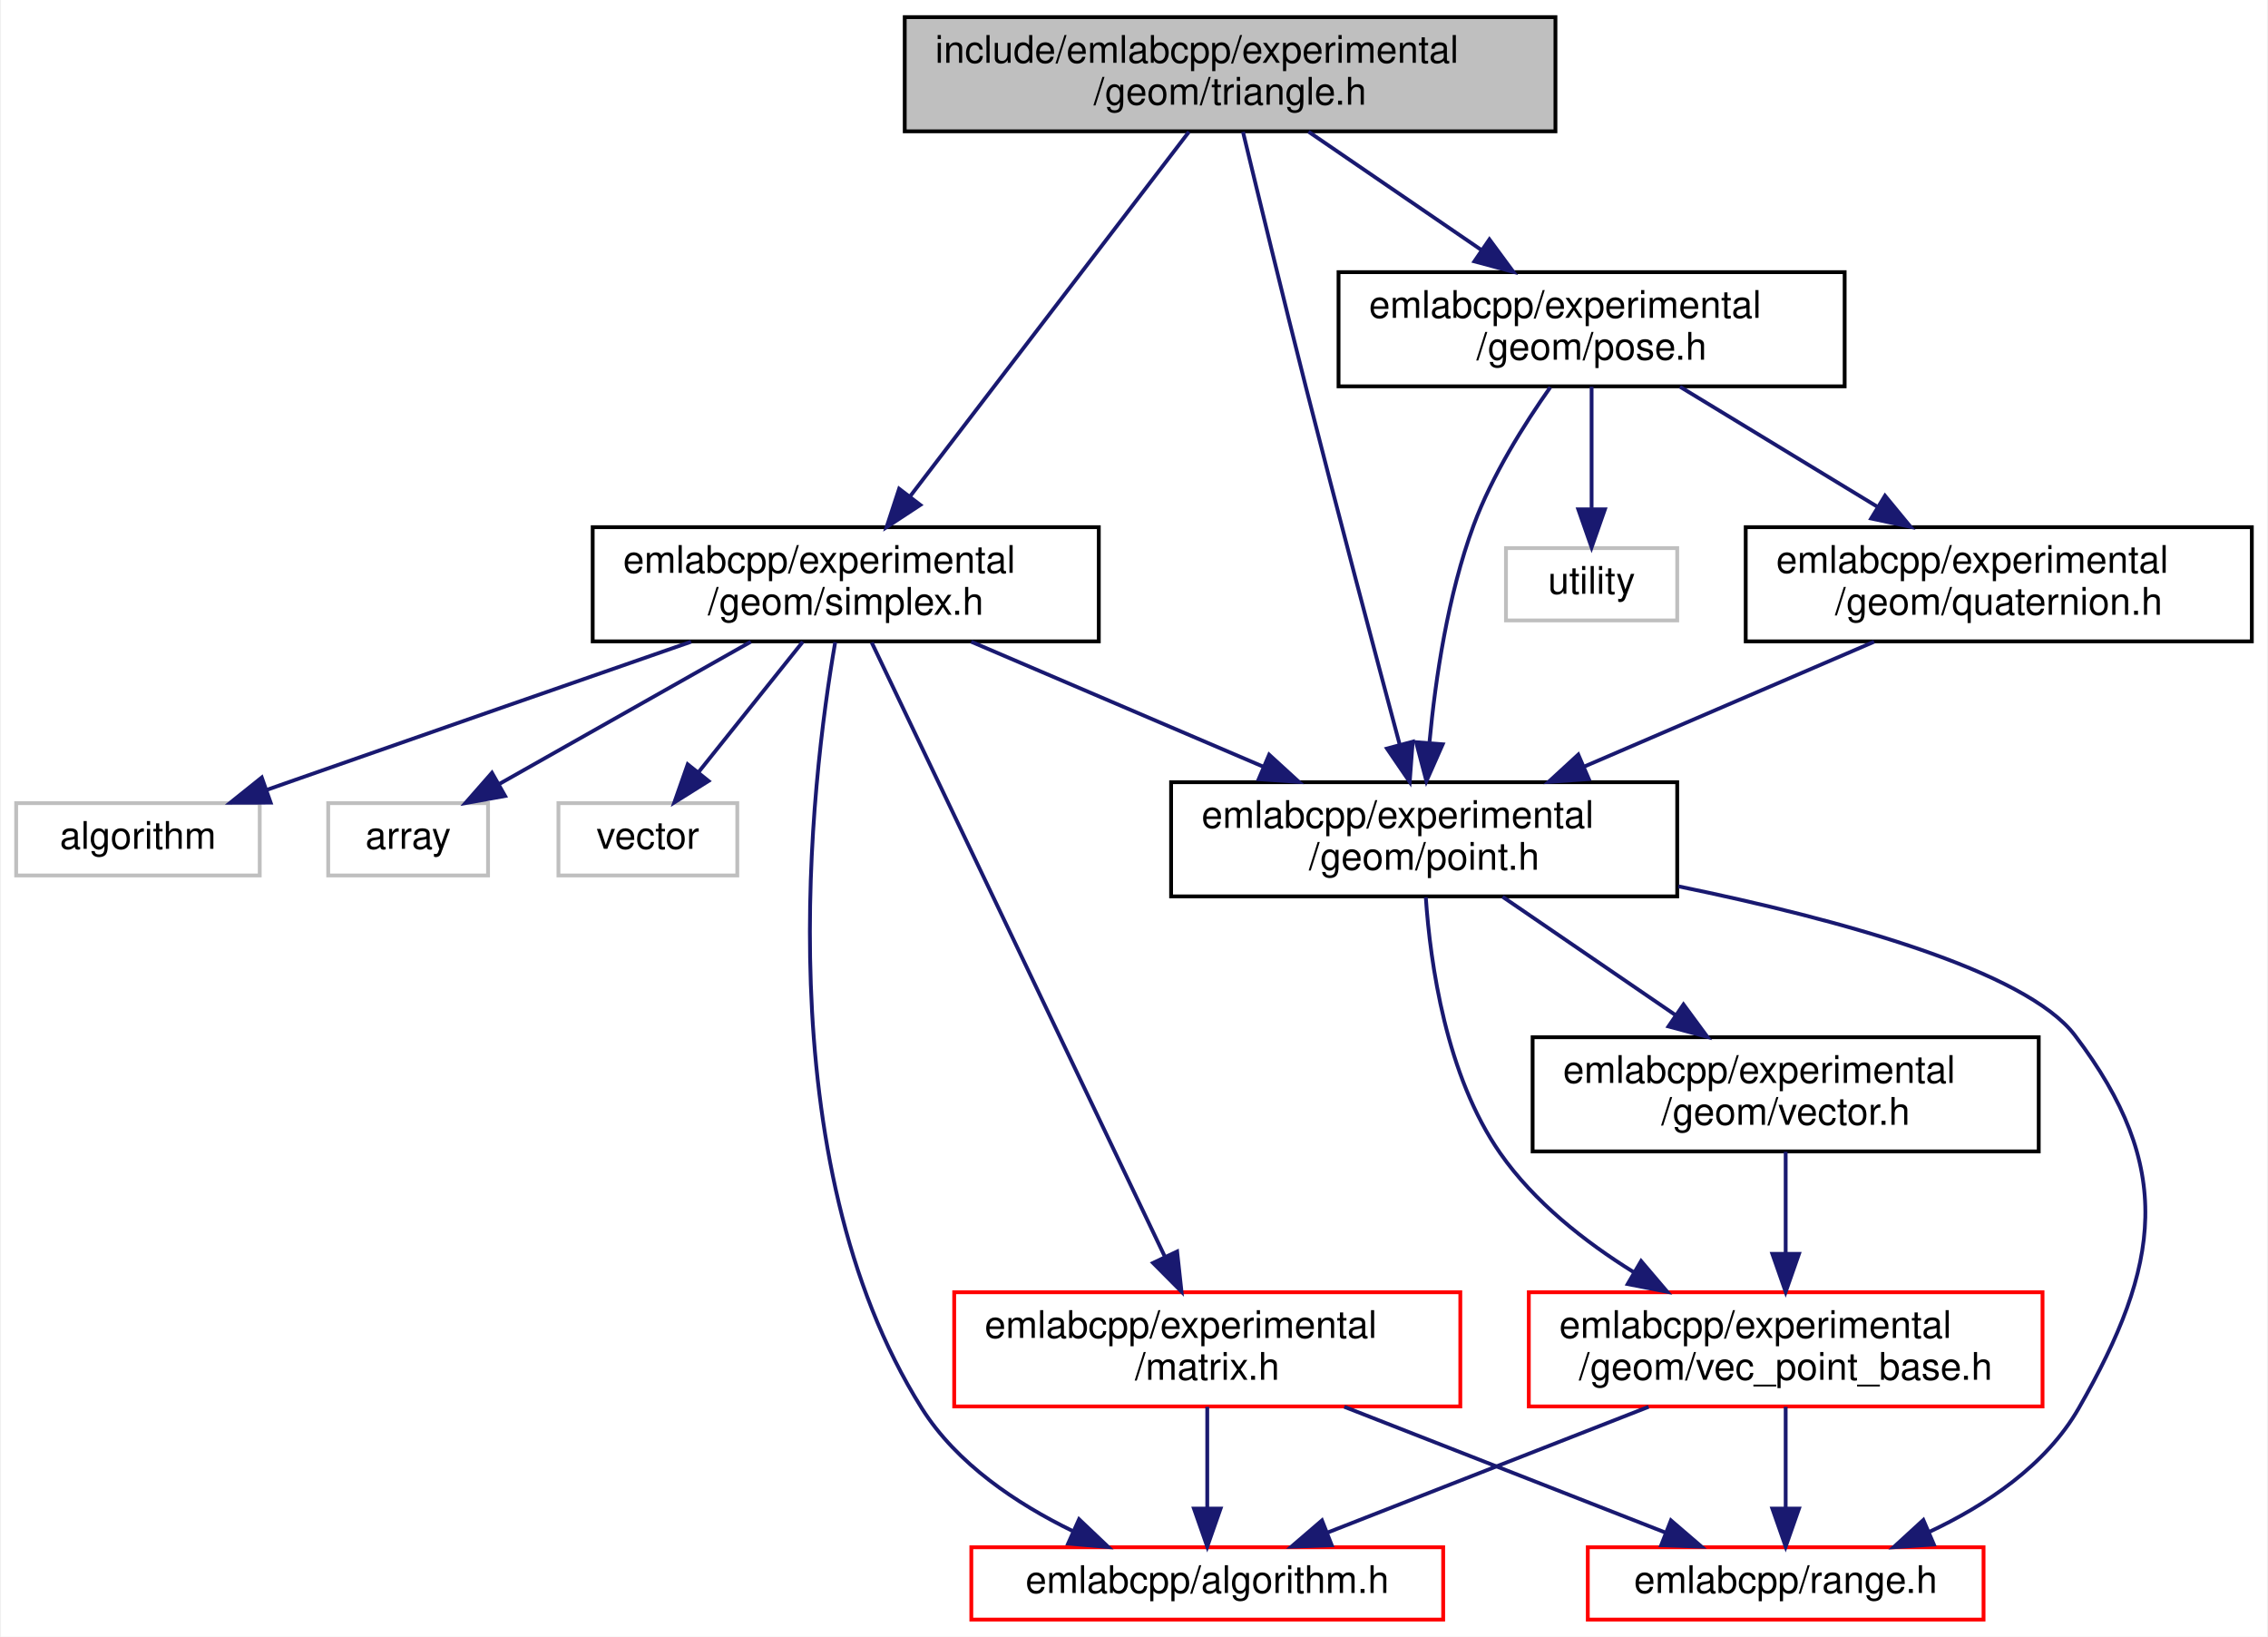
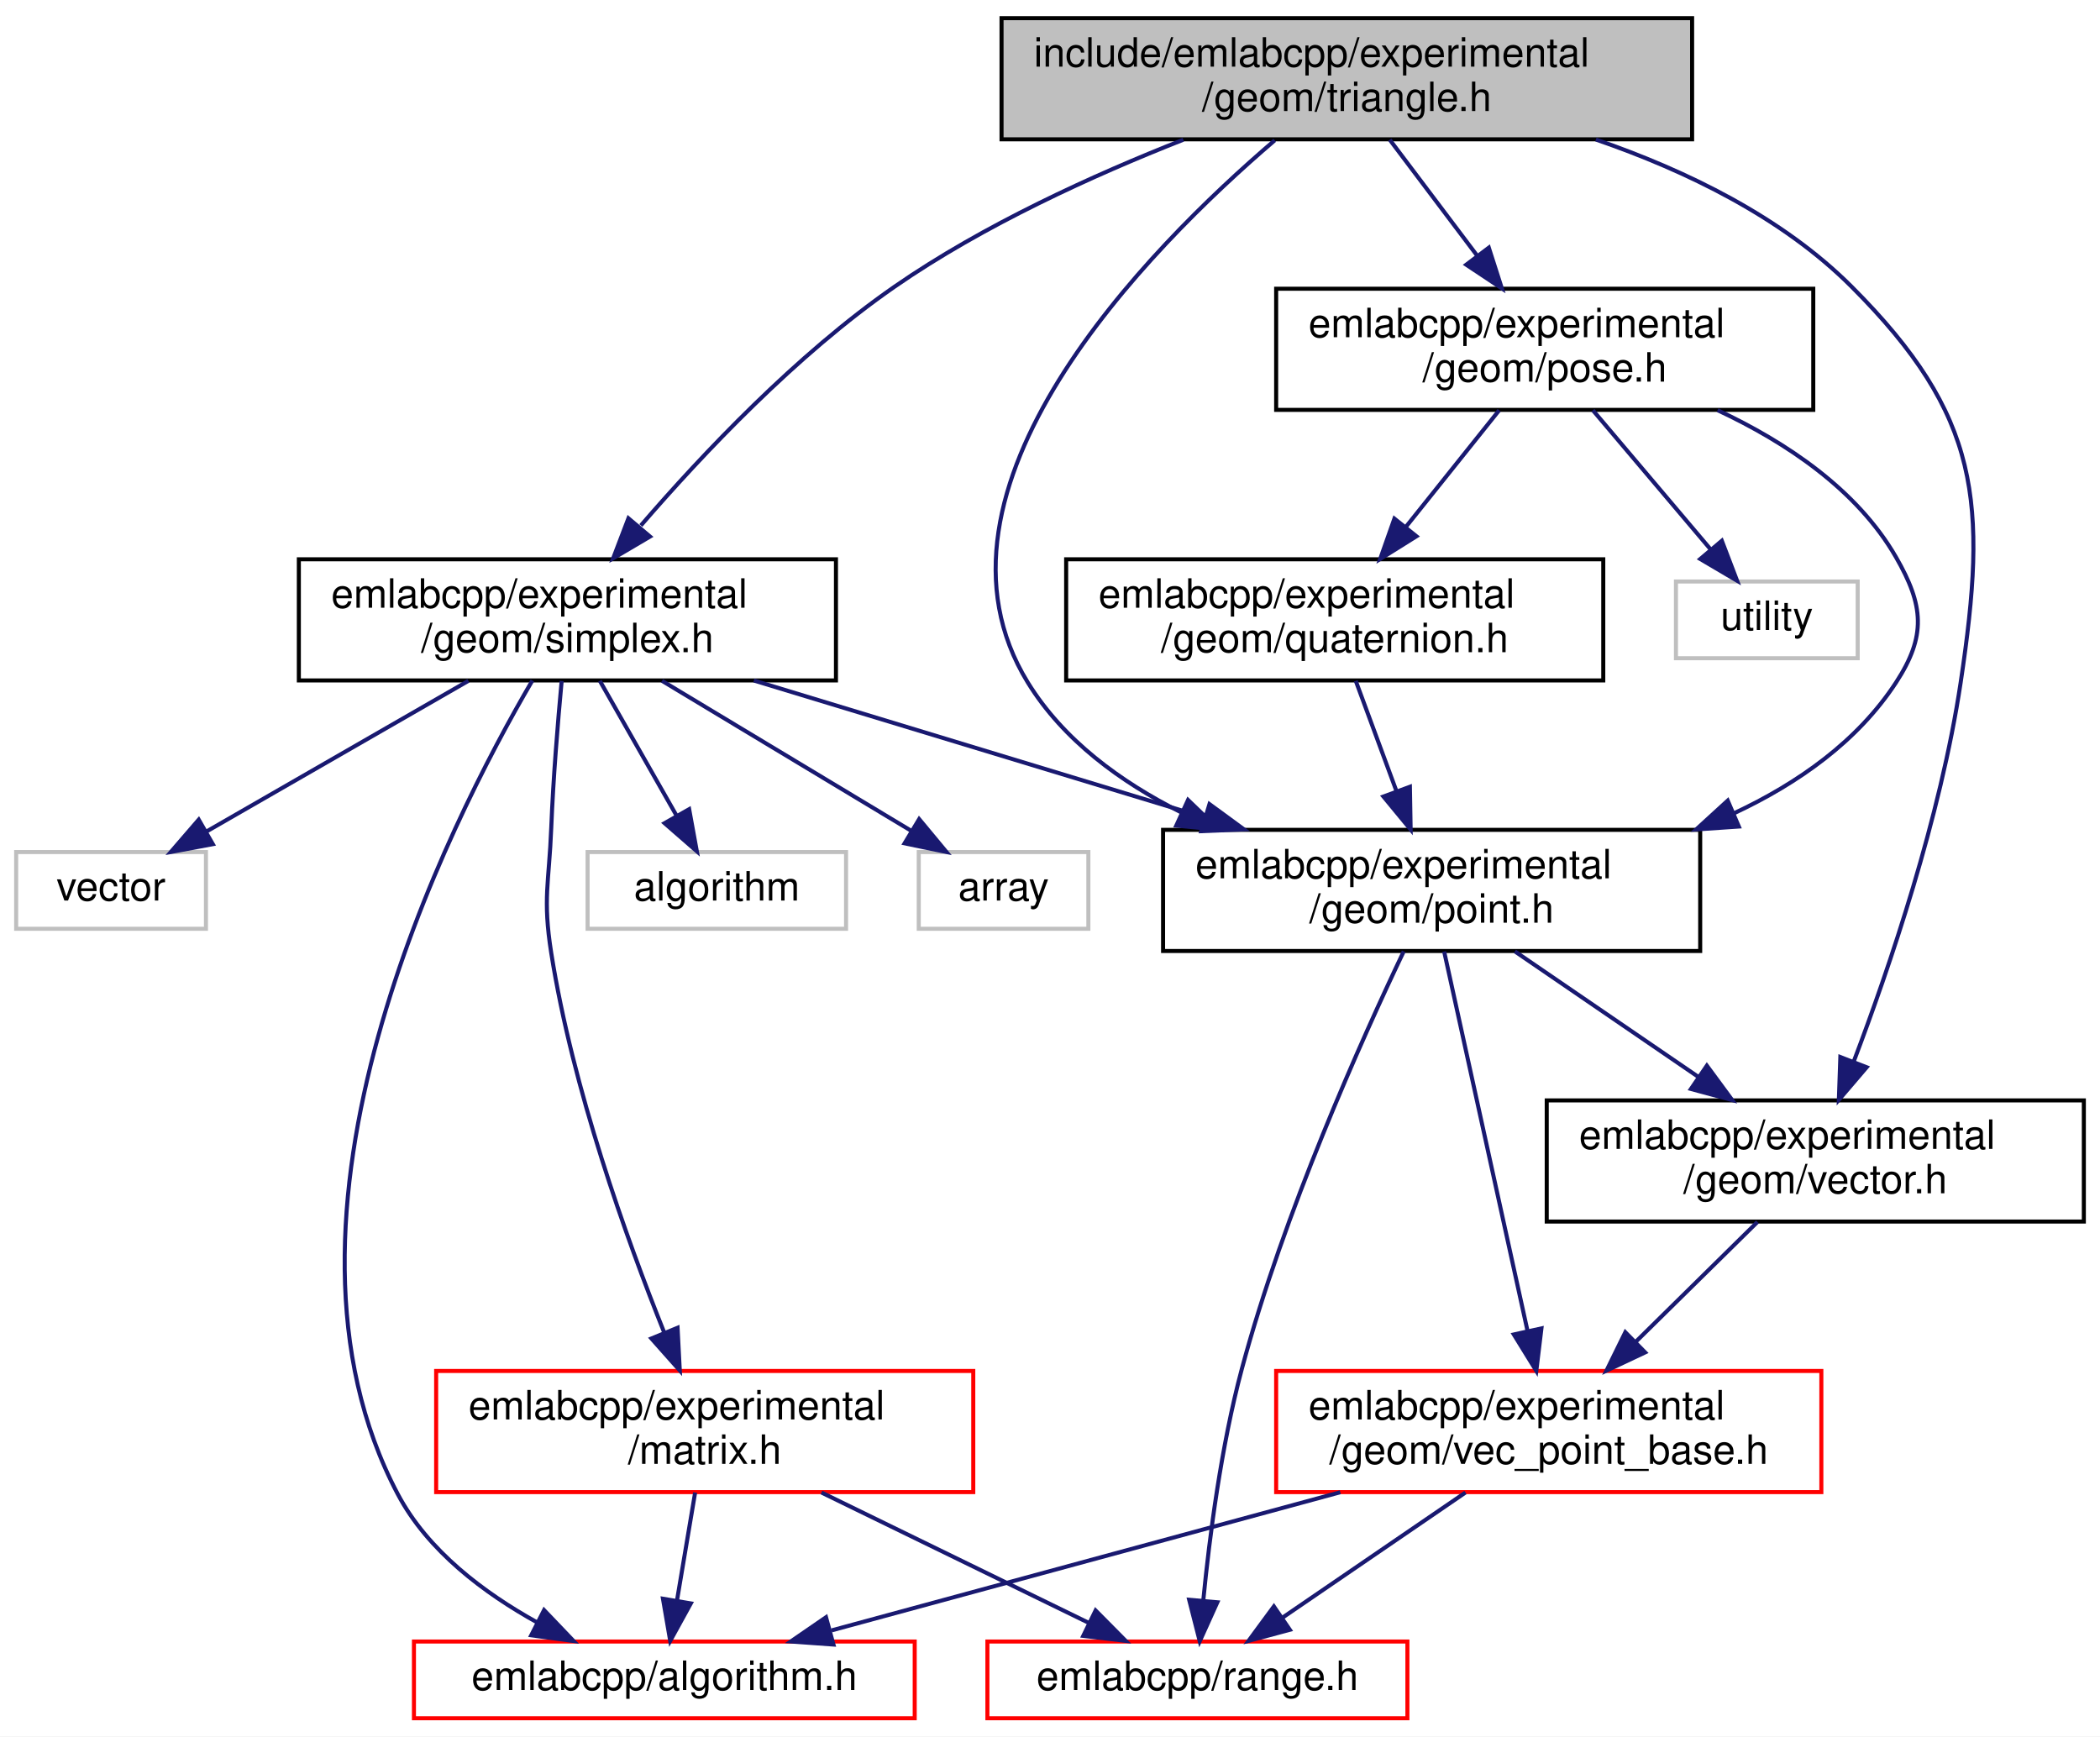
- <svg xmlns="http://www.w3.org/2000/svg" xmlns:xlink="http://www.w3.org/1999/xlink" width="596pt" height="430pt" viewBox="0.00 0.00 595.50 430.00">
+ <svg xmlns="http://www.w3.org/2000/svg" xmlns:xlink="http://www.w3.org/1999/xlink" width="520pt" height="430pt" viewBox="0.00 0.00 520.00 430.00">
  <g id="graph0" class="graph" transform="scale(1 1) rotate(0) translate(4 426)">
-     <polygon fill="white" stroke="transparent" points="-4,4 -4,-426 591.5,-426 591.5,4 -4,4" />
+     <polygon fill="white" stroke="transparent" points="-4,4 -4,-426 516,-426 516,4 -4,4" />
    <g id="node1" class="node">
      <g id="a_node1">
        <a xlink:title=" ">
-           <polygon fill="#bfbfbf" stroke="black" points="233.5,-391.5 233.5,-421.5 404.5,-421.5 404.5,-391.5 233.5,-391.5" />
-           <text text-anchor="start" x="241.5" y="-409.5" font-family="Helvetica,sans-Serif" font-size="10.00">include/emlabcpp/experimental</text>
-           <text text-anchor="middle" x="319" y="-398.5" font-family="Helvetica,sans-Serif" font-size="10.00">/geom/triangle.h</text>
+           <polygon fill="#bfbfbf" stroke="black" points="244,-391.5 244,-421.5 415,-421.5 415,-391.5 244,-391.5" />
+           <text text-anchor="start" x="252" y="-409.5" font-family="Helvetica,sans-Serif" font-size="10.00">include/emlabcpp/experimental</text>
+           <text text-anchor="middle" x="329.5" y="-398.5" font-family="Helvetica,sans-Serif" font-size="10.00">/geom/triangle.h</text>
        </a>
      </g>
    </g>
    <g id="node2" class="node">
      <g id="a_node2">
        <a xlink:href="point_8h.html" target="_top" xlink:title=" ">
-           <polygon fill="white" stroke="black" points="303.5,-190.5 303.5,-220.5 436.5,-220.5 436.5,-190.5 303.5,-190.5" />
-           <text text-anchor="start" x="311.5" y="-208.5" font-family="Helvetica,sans-Serif" font-size="10.00">emlabcpp/experimental</text>
-           <text text-anchor="middle" x="370" y="-197.5" font-family="Helvetica,sans-Serif" font-size="10.00">/geom/point.h</text>
+           <polygon fill="white" stroke="black" points="284,-190.5 284,-220.5 417,-220.5 417,-190.5 284,-190.5" />
+           <text text-anchor="start" x="292" y="-208.5" font-family="Helvetica,sans-Serif" font-size="10.00">emlabcpp/experimental</text>
+           <text text-anchor="middle" x="350.5" y="-197.5" font-family="Helvetica,sans-Serif" font-size="10.00">/geom/point.h</text>
        </a>
      </g>
    </g>
    <g id="edge1" class="edge">
-       <path fill="none" stroke="midnightblue" d="M322.39,-391.35C326.32,-375.08 333,-347.58 339,-324 347.26,-291.55 357.19,-254.18 363.55,-230.46" />
-       <polygon fill="midnightblue" stroke="midnightblue" points="366.99,-231.15 366.2,-220.59 360.23,-229.34 366.99,-231.15" />
+       <path fill="none" stroke="midnightblue" d="M311.65,-391.25C280.25,-364.41 221.12,-304.75 250.5,-257 259.28,-242.73 273.47,-232.35 288.43,-224.85" />
+       <polygon fill="midnightblue" stroke="midnightblue" points="290.18,-227.9 297.81,-220.55 287.26,-221.54 290.18,-227.9" />
+     </g>
+     <g id="node6" class="node">
+       <g id="a_node6">
+         <a xlink:href="vector_8h.html" target="_top" xlink:title=" ">
+           <polygon fill="white" stroke="black" points="379,-123.5 379,-153.5 512,-153.5 512,-123.5 379,-123.5" />
+           <text text-anchor="start" x="387" y="-141.5" font-family="Helvetica,sans-Serif" font-size="10.00">emlabcpp/experimental</text>
+           <text text-anchor="middle" x="445.5" y="-130.5" font-family="Helvetica,sans-Serif" font-size="10.00">/geom/vector.h</text>
+         </a>
+       </g>
+     </g>
+     <g id="edge22" class="edge">
+       <path fill="none" stroke="midnightblue" d="M391.18,-391.44C413.44,-383.78 437.3,-372.22 454.5,-355 486.43,-323.04 488.19,-301.68 481.5,-257 476.49,-223.55 463.88,-186.47 455,-163.08" />
+       <polygon fill="midnightblue" stroke="midnightblue" points="458.22,-161.71 451.34,-153.65 451.7,-164.24 458.22,-161.71" />
    </g>
    <g id="node7" class="node">
      <g id="a_node7">
        <a xlink:href="pose_8h.html" target="_top" xlink:title=" ">
-           <polygon fill="white" stroke="black" points="347.5,-324.5 347.5,-354.5 480.5,-354.5 480.5,-324.5 347.5,-324.5" />
-           <text text-anchor="start" x="355.5" y="-342.5" font-family="Helvetica,sans-Serif" font-size="10.00">emlabcpp/experimental</text>
-           <text text-anchor="middle" x="414" y="-331.5" font-family="Helvetica,sans-Serif" font-size="10.00">/geom/pose.h</text>
+           <polygon fill="white" stroke="black" points="312,-324.5 312,-354.5 445,-354.5 445,-324.5 312,-324.5" />
+           <text text-anchor="start" x="320" y="-342.5" font-family="Helvetica,sans-Serif" font-size="10.00">emlabcpp/experimental</text>
+           <text text-anchor="middle" x="378.5" y="-331.5" font-family="Helvetica,sans-Serif" font-size="10.00">/geom/pose.h</text>
        </a>
      </g>
    </g>
    <g id="edge8" class="edge">
-       <path fill="none" stroke="midnightblue" d="M339.61,-391.4C352.93,-382.28 370.46,-370.29 385.16,-360.24" />
-       <polygon fill="midnightblue" stroke="midnightblue" points="387.15,-363.11 393.43,-354.58 383.2,-357.33 387.15,-363.11" />
+       <path fill="none" stroke="midnightblue" d="M340.13,-391.4C346.42,-383.05 354.54,-372.29 361.68,-362.81" />
+       <polygon fill="midnightblue" stroke="midnightblue" points="364.66,-364.67 367.89,-354.58 359.07,-360.45 364.66,-364.67" />
    </g>
    <g id="node10" class="node">
      <g id="a_node10">
        <a xlink:href="simplex_8h.html" target="_top" xlink:title=" ">
-           <polygon fill="white" stroke="black" points="151.5,-257.5 151.5,-287.5 284.5,-287.5 284.5,-257.5 151.5,-257.5" />
-           <text text-anchor="start" x="159.5" y="-275.5" font-family="Helvetica,sans-Serif" font-size="10.00">emlabcpp/experimental</text>
-           <text text-anchor="middle" x="218" y="-264.5" font-family="Helvetica,sans-Serif" font-size="10.00">/geom/simplex.h</text>
+           <polygon fill="white" stroke="black" points="70,-257.5 70,-287.5 203,-287.5 203,-257.5 70,-257.5" />
+           <text text-anchor="start" x="78" y="-275.5" font-family="Helvetica,sans-Serif" font-size="10.00">emlabcpp/experimental</text>
+           <text text-anchor="middle" x="136.5" y="-264.5" font-family="Helvetica,sans-Serif" font-size="10.00">/geom/simplex.h</text>
        </a>
      </g>
    </g>
    <g id="edge13" class="edge">
-       <path fill="none" stroke="midnightblue" d="M308.19,-391.37C290.65,-368.45 255.85,-322.97 234.98,-295.69" />
-       <polygon fill="midnightblue" stroke="midnightblue" points="237.59,-293.34 228.73,-287.52 232.03,-297.59 237.59,-293.34" />
+       <path fill="none" stroke="midnightblue" d="M289.01,-391.4C266.85,-382.68 239.5,-370.25 217.5,-355 193.26,-338.2 170.01,-313.63 154.69,-295.87" />
+       <polygon fill="midnightblue" stroke="midnightblue" points="156.96,-293.13 147.83,-287.75 151.61,-297.65 156.96,-293.13" />
    </g>
    <g id="node3" class="node">
      <g id="a_node3">
        <a xlink:href="vec__point__base_8h.html" target="_top" xlink:title=" ">
-           <polygon fill="white" stroke="red" points="397.5,-56.5 397.5,-86.5 532.5,-86.5 532.5,-56.5 397.5,-56.5" />
-           <text text-anchor="start" x="405.5" y="-74.5" font-family="Helvetica,sans-Serif" font-size="10.00">emlabcpp/experimental</text>
-           <text text-anchor="middle" x="465" y="-63.5" font-family="Helvetica,sans-Serif" font-size="10.00">/geom/vec_point_base.h</text>
+           <polygon fill="white" stroke="red" points="312,-56.5 312,-86.5 447,-86.5 447,-56.5 312,-56.5" />
+           <text text-anchor="start" x="320" y="-74.5" font-family="Helvetica,sans-Serif" font-size="10.00">emlabcpp/experimental</text>
+           <text text-anchor="middle" x="379.5" y="-63.5" font-family="Helvetica,sans-Serif" font-size="10.00">/geom/vec_point_base.h</text>
        </a>
      </g>
    </g>
    <g id="edge2" class="edge">
-       <path fill="none" stroke="midnightblue" d="M370.43,-190.27C371.61,-172.93 375.74,-143.43 390,-123 398.91,-110.24 412.16,-99.79 425.06,-91.78" />
-       <polygon fill="midnightblue" stroke="midnightblue" points="427.01,-94.69 433.88,-86.62 423.48,-88.65 427.01,-94.69" />
+       <path fill="none" stroke="midnightblue" d="M353.6,-190.37C358.53,-167.94 368.2,-123.92 374.23,-96.49" />
+       <polygon fill="midnightblue" stroke="midnightblue" points="377.69,-97.04 376.42,-86.52 370.85,-95.54 377.69,-97.04" />
    </g>
    <g id="node5" class="node">
      <g id="a_node5">
        <a xlink:href="range_8h.html" target="_top" xlink:title=" ">
-           <polygon fill="white" stroke="red" points="413,-0.5 413,-19.5 517,-19.5 517,-0.5 413,-0.5" />
-           <text text-anchor="middle" x="465" y="-7.5" font-family="Helvetica,sans-Serif" font-size="10.00">emlabcpp/range.h</text>
+           <polygon fill="white" stroke="red" points="240.5,-0.5 240.5,-19.5 344.5,-19.5 344.5,-0.5 240.5,-0.5" />
+           <text text-anchor="middle" x="292.5" y="-7.5" font-family="Helvetica,sans-Serif" font-size="10.00">emlabcpp/range.h</text>
        </a>
      </g>
    </g>
    <g id="edge7" class="edge">
-       <path fill="none" stroke="midnightblue" d="M436.81,-193.14C479.05,-184.46 528.04,-171.07 541,-154 567.34,-119.31 563.68,-93.78 542,-56 533.38,-40.99 517.61,-30.5 502.57,-23.46" />
-       <polygon fill="midnightblue" stroke="midnightblue" points="503.94,-20.24 493.37,-19.51 501.18,-26.67 503.94,-20.24" />
-     </g>
-     <g id="node6" class="node">
-       <g id="a_node6">
-         <a xlink:href="vector_8h.html" target="_top" xlink:title=" ">
-           <polygon fill="white" stroke="black" points="398.5,-123.5 398.5,-153.5 531.5,-153.5 531.5,-123.5 398.5,-123.5" />
-           <text text-anchor="start" x="406.5" y="-141.5" font-family="Helvetica,sans-Serif" font-size="10.00">emlabcpp/experimental</text>
-           <text text-anchor="middle" x="465" y="-130.5" font-family="Helvetica,sans-Serif" font-size="10.00">/geom/vector.h</text>
-         </a>
-       </g>
+       <path fill="none" stroke="midnightblue" d="M343.59,-190.4C333.25,-168.72 313.86,-125.62 303.5,-87 298.38,-67.91 295.5,-45.45 293.98,-29.92" />
+       <polygon fill="midnightblue" stroke="midnightblue" points="297.44,-29.22 293.08,-19.57 290.46,-29.84 297.44,-29.22" />
    </g>
    <g id="edge5" class="edge">
-       <path fill="none" stroke="midnightblue" d="M390.61,-190.4C403.93,-181.28 421.46,-169.29 436.16,-159.24" />
-       <polygon fill="midnightblue" stroke="midnightblue" points="438.15,-162.11 444.43,-153.58 434.2,-156.33 438.15,-162.11" />
+       <path fill="none" stroke="midnightblue" d="M371.11,-190.4C384.43,-181.28 401.96,-169.29 416.66,-159.24" />
+       <polygon fill="midnightblue" stroke="midnightblue" points="418.65,-162.11 424.93,-153.58 414.7,-156.33 418.65,-162.11" />
    </g>
    <g id="node4" class="node">
      <g id="a_node4">
        <a xlink:href="algorithm_8h.html" target="_top" xlink:title=" ">
-           <polygon fill="white" stroke="red" points="251,-0.5 251,-19.5 375,-19.5 375,-0.5 251,-0.5" />
-           <text text-anchor="middle" x="313" y="-7.5" font-family="Helvetica,sans-Serif" font-size="10.00">emlabcpp/algorithm.h</text>
+           <polygon fill="white" stroke="red" points="98.5,-0.5 98.5,-19.5 222.5,-19.5 222.5,-0.5 98.5,-0.5" />
+           <text text-anchor="middle" x="160.5" y="-7.5" font-family="Helvetica,sans-Serif" font-size="10.00">emlabcpp/algorithm.h</text>
        </a>
      </g>
    </g>
    <g id="edge3" class="edge">
-       <path fill="none" stroke="midnightblue" d="M428.98,-56.4C403.36,-46.37 369.27,-33.03 344.69,-23.4" />
-       <polygon fill="midnightblue" stroke="midnightblue" points="345.71,-20.04 335.12,-19.66 343.15,-26.56 345.71,-20.04" />
+       <path fill="none" stroke="midnightblue" d="M327.88,-56.47C289.44,-46.03 237.64,-31.96 201.9,-22.25" />
+       <polygon fill="midnightblue" stroke="midnightblue" points="202.38,-18.75 191.81,-19.51 200.54,-25.51 202.38,-18.75" />
    </g>
    <g id="edge4" class="edge">
-       <path fill="none" stroke="midnightblue" d="M465,-56.4C465,-48.47 465,-38.46 465,-29.86" />
-       <polygon fill="midnightblue" stroke="midnightblue" points="468.5,-29.66 465,-19.66 461.5,-29.66 468.5,-29.66" />
+       <path fill="none" stroke="midnightblue" d="M358.88,-56.4C345.2,-47.04 327.29,-34.79 313.52,-25.38" />
+       <polygon fill="midnightblue" stroke="midnightblue" points="315.39,-22.41 305.16,-19.66 311.44,-28.19 315.39,-22.41" />
    </g>
    <g id="edge6" class="edge">
-       <path fill="none" stroke="midnightblue" d="M465,-123.4C465,-115.64 465,-105.81 465,-96.86" />
-       <polygon fill="midnightblue" stroke="midnightblue" points="468.5,-96.58 465,-86.58 461.5,-96.58 468.5,-96.58" />
+       <path fill="none" stroke="midnightblue" d="M431.18,-123.4C422.36,-114.71 410.88,-103.4 400.98,-93.66" />
+       <polygon fill="midnightblue" stroke="midnightblue" points="403.37,-91.1 393.79,-86.58 398.46,-96.09 403.37,-91.1" />
    </g>
    <g id="edge9" class="edge">
-       <path fill="none" stroke="midnightblue" d="M403.15,-324.26C396.3,-314.55 387.85,-301.12 383,-288 376.21,-269.66 372.97,-247.7 371.42,-231.21" />
-       <polygon fill="midnightblue" stroke="midnightblue" points="374.87,-230.46 370.59,-220.77 367.89,-231.01 374.87,-230.46" />
+       <path fill="none" stroke="midnightblue" d="M421.31,-324.42C438.19,-316.52 455.83,-304.8 465.5,-288 472.37,-276.06 473.03,-268.54 465.5,-257 455.98,-242.42 441.22,-232.03 425.4,-224.62" />
+       <polygon fill="midnightblue" stroke="midnightblue" points="426.57,-221.32 416,-220.6 423.82,-227.75 426.57,-221.32" />
    </g>
    <g id="node8" class="node">
      <g id="a_node8">
        <a xlink:href="quaternion_8h.html" target="_top" xlink:title=" ">
-           <polygon fill="white" stroke="black" points="454.5,-257.5 454.5,-287.5 587.5,-287.5 587.5,-257.5 454.5,-257.5" />
-           <text text-anchor="start" x="462.5" y="-275.5" font-family="Helvetica,sans-Serif" font-size="10.00">emlabcpp/experimental</text>
-           <text text-anchor="middle" x="521" y="-264.5" font-family="Helvetica,sans-Serif" font-size="10.00">/geom/quaternion.h</text>
+           <polygon fill="white" stroke="black" points="260,-257.5 260,-287.5 393,-287.5 393,-257.5 260,-257.5" />
+           <text text-anchor="start" x="268" y="-275.5" font-family="Helvetica,sans-Serif" font-size="10.00">emlabcpp/experimental</text>
+           <text text-anchor="middle" x="326.5" y="-264.5" font-family="Helvetica,sans-Serif" font-size="10.00">/geom/quaternion.h</text>
        </a>
      </g>
    </g>
    <g id="edge10" class="edge">
-       <path fill="none" stroke="midnightblue" d="M437.22,-324.4C452.36,-315.2 472.33,-303.07 488.97,-292.95" />
-       <polygon fill="midnightblue" stroke="midnightblue" points="491.1,-295.76 497.83,-287.58 487.46,-289.78 491.1,-295.76" />
+       <path fill="none" stroke="midnightblue" d="M367.22,-324.4C360.47,-315.96 351.75,-305.07 344.12,-295.52" />
+       <polygon fill="midnightblue" stroke="midnightblue" points="346.74,-293.2 337.76,-287.58 341.28,-297.57 346.74,-293.2" />
    </g>
    <g id="node9" class="node">
      <g id="a_node9">
        <a xlink:title=" ">
-           <polygon fill="white" stroke="#bfbfbf" points="391.5,-263 391.5,-282 436.5,-282 436.5,-263 391.5,-263" />
-           <text text-anchor="middle" x="414" y="-270" font-family="Helvetica,sans-Serif" font-size="10.00">utility</text>
+           <polygon fill="white" stroke="#bfbfbf" points="411,-263 411,-282 456,-282 456,-263 411,-263" />
+           <text text-anchor="middle" x="433.5" y="-270" font-family="Helvetica,sans-Serif" font-size="10.00">utility</text>
        </a>
      </g>
    </g>
    <g id="edge12" class="edge">
-       <path fill="none" stroke="midnightblue" d="M414,-324.4C414,-315.06 414,-302.71 414,-292.52" />
-       <polygon fill="midnightblue" stroke="midnightblue" points="417.5,-292.19 414,-282.19 410.5,-292.19 417.5,-292.19" />
+       <path fill="none" stroke="midnightblue" d="M390.43,-324.4C399.01,-314.26 410.6,-300.57 419.59,-289.94" />
+       <polygon fill="midnightblue" stroke="midnightblue" points="422.36,-292.09 426.14,-282.19 417.01,-287.57 422.36,-292.09" />
    </g>
    <g id="edge11" class="edge">
-       <path fill="none" stroke="midnightblue" d="M488.24,-257.4C465.88,-247.77 436.06,-234.94 411.96,-224.56" />
-       <polygon fill="midnightblue" stroke="midnightblue" points="413.27,-221.32 402.7,-220.58 410.5,-227.75 413.27,-221.32" />
+       <path fill="none" stroke="midnightblue" d="M331.71,-257.4C334.66,-249.39 338.44,-239.16 341.83,-229.98" />
+       <polygon fill="midnightblue" stroke="midnightblue" points="345.12,-231.17 345.3,-220.58 338.56,-228.75 345.12,-231.17" />
    </g>
    <g id="edge15" class="edge">
-       <path fill="none" stroke="midnightblue" d="M250.98,-257.4C273.49,-247.77 303.5,-234.94 327.76,-224.56" />
-       <polygon fill="midnightblue" stroke="midnightblue" points="329.26,-227.73 337.08,-220.58 326.51,-221.29 329.26,-227.73" />
+       <path fill="none" stroke="midnightblue" d="M182.67,-257.48C215.33,-247.56 259.3,-234.2 294.04,-223.65" />
+       <polygon fill="midnightblue" stroke="midnightblue" points="295.49,-226.87 304.04,-220.61 293.46,-220.17 295.49,-226.87" />
    </g>
    <g id="edge14" class="edge">
-       <path fill="none" stroke="midnightblue" d="M215.23,-257.28C208.89,-220.65 196.89,-121.36 238,-56 247.15,-41.45 262.88,-30.97 277.57,-23.8" />
-       <polygon fill="midnightblue" stroke="midnightblue" points="279.31,-26.86 287,-19.56 276.44,-20.47 279.31,-26.86" />
+       <path fill="none" stroke="midnightblue" d="M127.82,-257.47C106.88,-221.72 57.99,-125.09 94.5,-56 101.92,-41.95 115.92,-31.47 129.12,-24.17" />
+       <polygon fill="midnightblue" stroke="midnightblue" points="130.72,-27.28 138.04,-19.62 127.54,-21.04 130.72,-27.28" />
    </g>
    <g id="node11" class="node">
      <g id="a_node11">
        <a xlink:href="matrix_8h.html" target="_top" xlink:title=" ">
-           <polygon fill="white" stroke="red" points="246.5,-56.5 246.5,-86.5 379.5,-86.5 379.5,-56.5 246.5,-56.5" />
-           <text text-anchor="start" x="254.5" y="-74.5" font-family="Helvetica,sans-Serif" font-size="10.00">emlabcpp/experimental</text>
-           <text text-anchor="middle" x="313" y="-63.5" font-family="Helvetica,sans-Serif" font-size="10.00">/matrix.h</text>
+           <polygon fill="white" stroke="red" points="104,-56.5 104,-86.5 237,-86.5 237,-56.5 104,-56.5" />
+           <text text-anchor="start" x="112" y="-74.5" font-family="Helvetica,sans-Serif" font-size="10.00">emlabcpp/experimental</text>
+           <text text-anchor="middle" x="170.5" y="-63.5" font-family="Helvetica,sans-Serif" font-size="10.00">/matrix.h</text>
        </a>
      </g>
    </g>
    <g id="edge16" class="edge">
-       <path fill="none" stroke="midnightblue" d="M224.83,-257.19C241.06,-223.2 282.04,-137.35 301.89,-95.78" />
-       <polygon fill="midnightblue" stroke="midnightblue" points="305.08,-97.21 306.23,-86.68 298.76,-94.2 305.08,-97.21" />
+       <path fill="none" stroke="midnightblue" d="M135.08,-257.37C134.14,-247.25 132.99,-233.3 132.5,-221 131.96,-207.23 130.35,-203.61 132.5,-190 137.79,-156.42 151.1,-119.37 160.47,-96.02" />
+       <polygon fill="midnightblue" stroke="midnightblue" points="163.78,-97.2 164.33,-86.62 157.3,-94.54 163.78,-97.2" />
    </g>
    <g id="node12" class="node">
      <g id="a_node12">
        <a xlink:title=" ">
-           <polygon fill="white" stroke="#bfbfbf" points="0,-196 0,-215 64,-215 64,-196 0,-196" />
-           <text text-anchor="middle" x="32" y="-203" font-family="Helvetica,sans-Serif" font-size="10.00">algorithm</text>
+           <polygon fill="white" stroke="#bfbfbf" points="141.5,-196 141.5,-215 205.5,-215 205.5,-196 141.5,-196" />
+           <text text-anchor="middle" x="173.5" y="-203" font-family="Helvetica,sans-Serif" font-size="10.00">algorithm</text>
        </a>
      </g>
    </g>
    <g id="edge19" class="edge">
-       <path fill="none" stroke="midnightblue" d="M177.36,-257.4C148.28,-247.3 108.21,-233.36 73,-221 70.63,-220.17 68.19,-219.31 65.72,-218.44" />
-       <polygon fill="midnightblue" stroke="midnightblue" points="66.87,-215.13 56.27,-215.11 64.54,-221.74 66.87,-215.13" />
+       <path fill="none" stroke="midnightblue" d="M144.53,-257.4C150.13,-247.56 157.63,-234.38 163.6,-223.89" />
+       <polygon fill="midnightblue" stroke="midnightblue" points="166.65,-225.62 168.55,-215.19 160.56,-222.15 166.65,-225.62" />
    </g>
    <g id="node13" class="node">
      <g id="a_node13">
        <a xlink:title=" ">
-           <polygon fill="white" stroke="#bfbfbf" points="82,-196 82,-215 124,-215 124,-196 82,-196" />
-           <text text-anchor="middle" x="103" y="-203" font-family="Helvetica,sans-Serif" font-size="10.00">array</text>
+           <polygon fill="white" stroke="#bfbfbf" points="223.5,-196 223.5,-215 265.5,-215 265.5,-196 223.5,-196" />
+           <text text-anchor="middle" x="244.5" y="-203" font-family="Helvetica,sans-Serif" font-size="10.00">array</text>
        </a>
      </g>
    </g>
    <g id="edge20" class="edge">
-       <path fill="none" stroke="midnightblue" d="M193.05,-257.4C173.4,-246.29 146.21,-230.92 126.85,-219.98" />
-       <polygon fill="midnightblue" stroke="midnightblue" points="128.48,-216.88 118.05,-215.01 125.03,-222.97 128.48,-216.88" />
+       <path fill="none" stroke="midnightblue" d="M159.93,-257.4C178.21,-246.39 203.46,-231.2 221.6,-220.28" />
+       <polygon fill="midnightblue" stroke="midnightblue" points="223.6,-223.16 230.37,-215.01 219.99,-217.16 223.6,-223.16" />
    </g>
    <g id="node14" class="node">
      <g id="a_node14">
        <a xlink:title=" ">
-           <polygon fill="white" stroke="#bfbfbf" points="142.5,-196 142.5,-215 189.5,-215 189.5,-196 142.5,-196" />
-           <text text-anchor="middle" x="166" y="-203" font-family="Helvetica,sans-Serif" font-size="10.00">vector</text>
+           <polygon fill="white" stroke="#bfbfbf" points="0,-196 0,-215 47,-215 47,-196 0,-196" />
+           <text text-anchor="middle" x="23.5" y="-203" font-family="Helvetica,sans-Serif" font-size="10.00">vector</text>
        </a>
      </g>
    </g>
    <g id="edge21" class="edge">
-       <path fill="none" stroke="midnightblue" d="M206.72,-257.4C198.69,-247.36 187.87,-233.84 179.4,-223.25" />
-       <polygon fill="midnightblue" stroke="midnightblue" points="181.94,-220.82 172.96,-215.19 176.47,-225.19 181.94,-220.82" />
+       <path fill="none" stroke="midnightblue" d="M111.98,-257.4C92.77,-246.34 66.2,-231.06 47.2,-220.13" />
+       <polygon fill="midnightblue" stroke="midnightblue" points="48.7,-216.96 38.29,-215.01 45.21,-223.03 48.7,-216.96" />
    </g>
    <g id="edge17" class="edge">
-       <path fill="none" stroke="midnightblue" d="M313,-56.4C313,-48.47 313,-38.46 313,-29.86" />
-       <polygon fill="midnightblue" stroke="midnightblue" points="316.5,-29.66 313,-19.66 309.5,-29.66 316.5,-29.66" />
+       <path fill="none" stroke="midnightblue" d="M168.13,-56.4C166.78,-48.38 165.08,-38.23 163.62,-29.57" />
+       <polygon fill="midnightblue" stroke="midnightblue" points="167.06,-28.94 161.96,-19.66 160.16,-30.1 167.06,-28.94" />
    </g>
    <g id="edge18" class="edge">
-       <path fill="none" stroke="midnightblue" d="M349.02,-56.4C374.64,-46.37 408.73,-33.03 433.31,-23.4" />
-       <polygon fill="midnightblue" stroke="midnightblue" points="434.85,-26.56 442.88,-19.66 432.29,-20.04 434.85,-26.56" />
+       <path fill="none" stroke="midnightblue" d="M199.41,-56.4C219.52,-46.59 246.12,-33.62 265.74,-24.05" />
+       <polygon fill="midnightblue" stroke="midnightblue" points="267.29,-27.19 274.75,-19.66 264.23,-20.9 267.29,-27.19" />
    </g>
  </g>
</svg>
